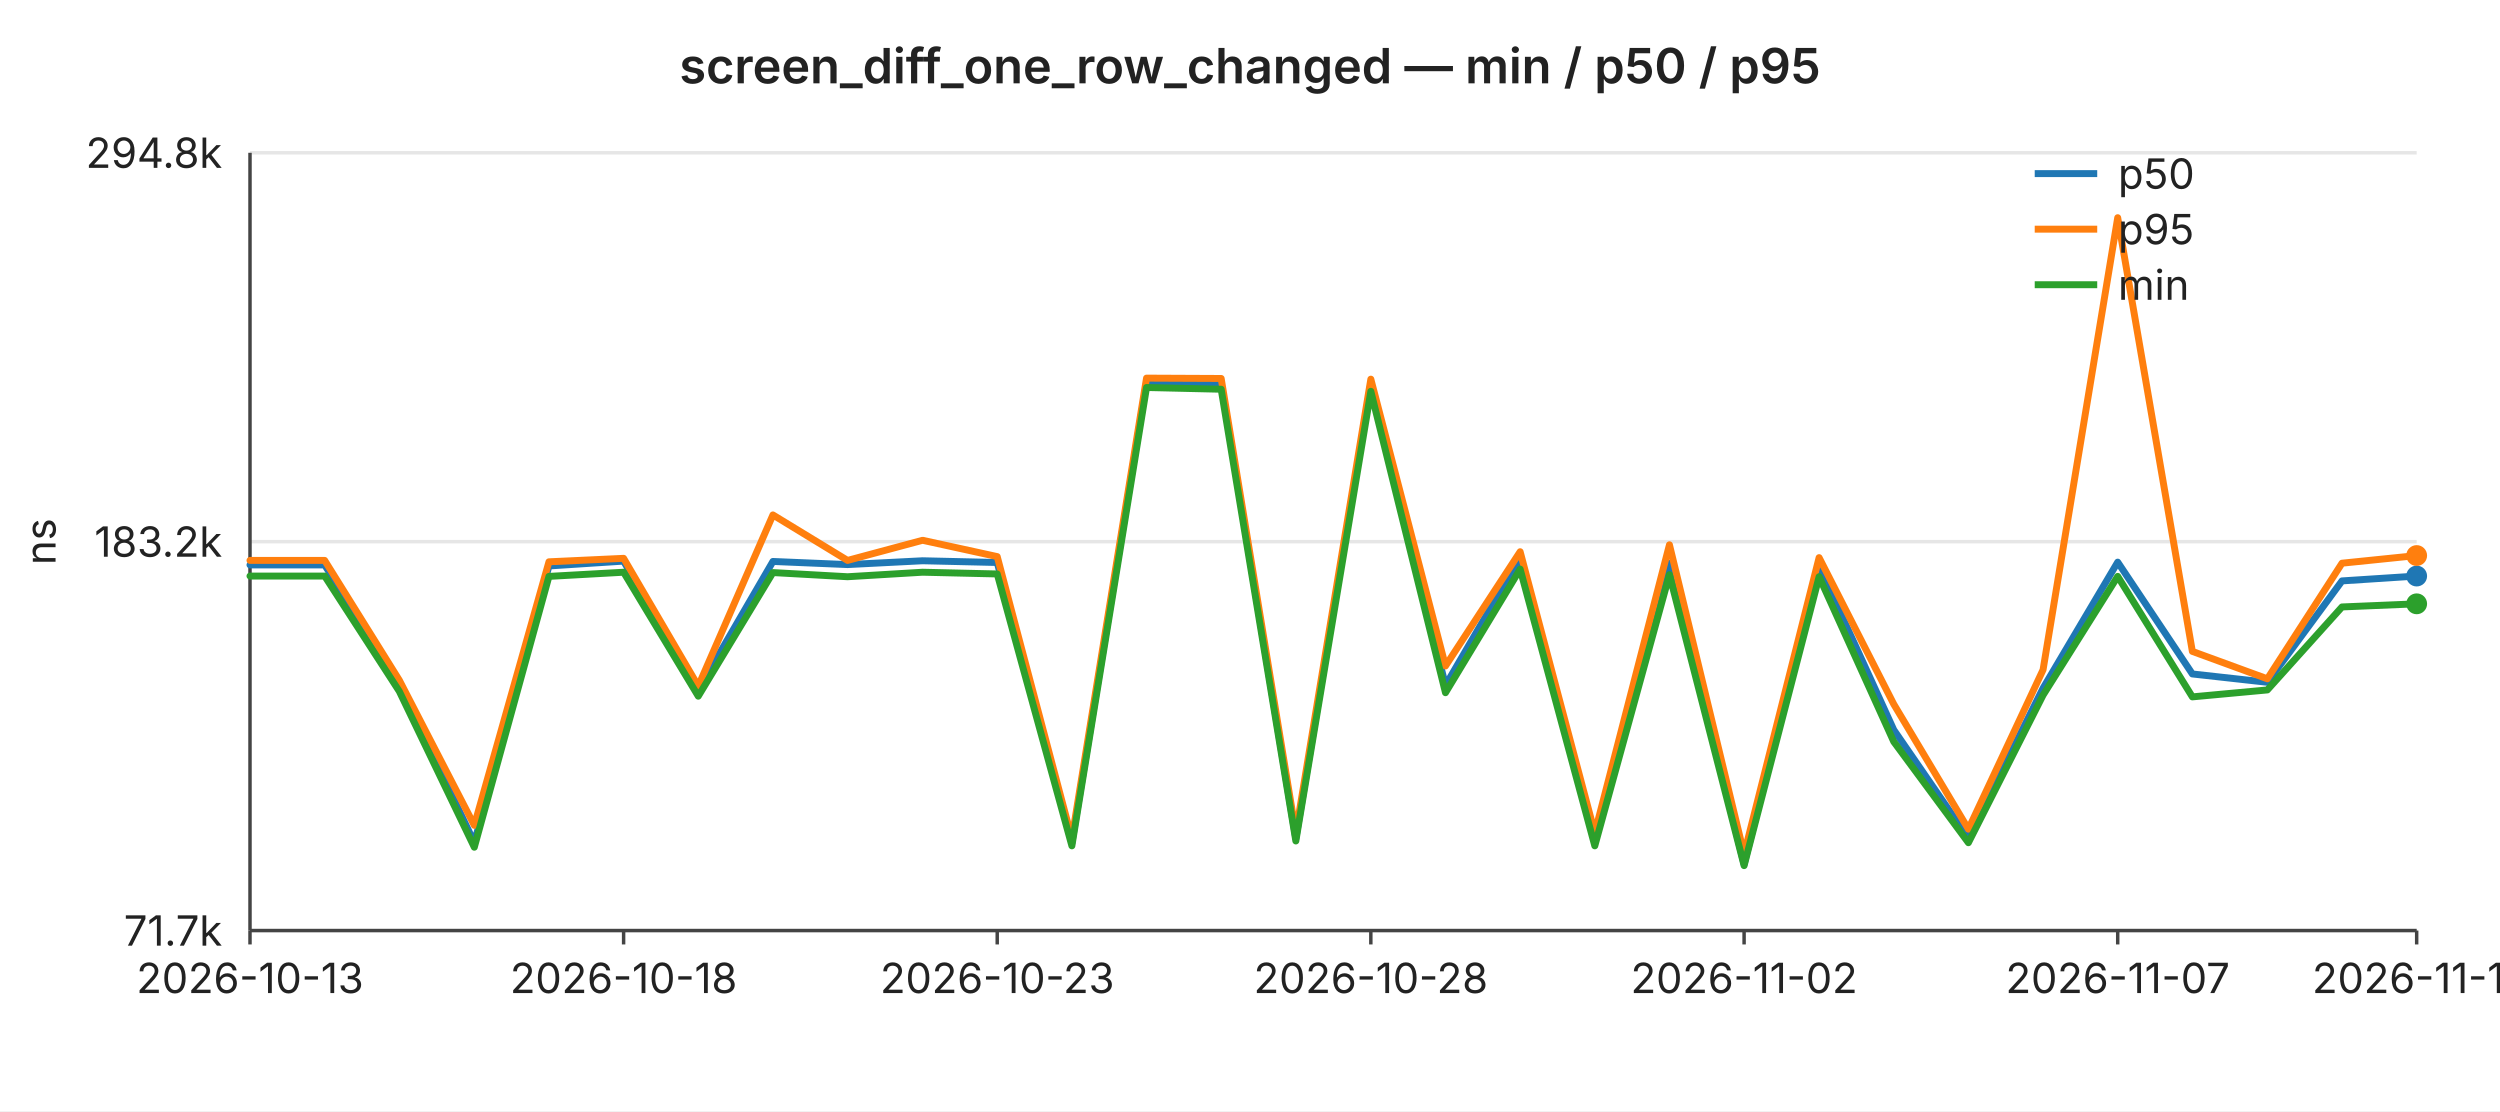
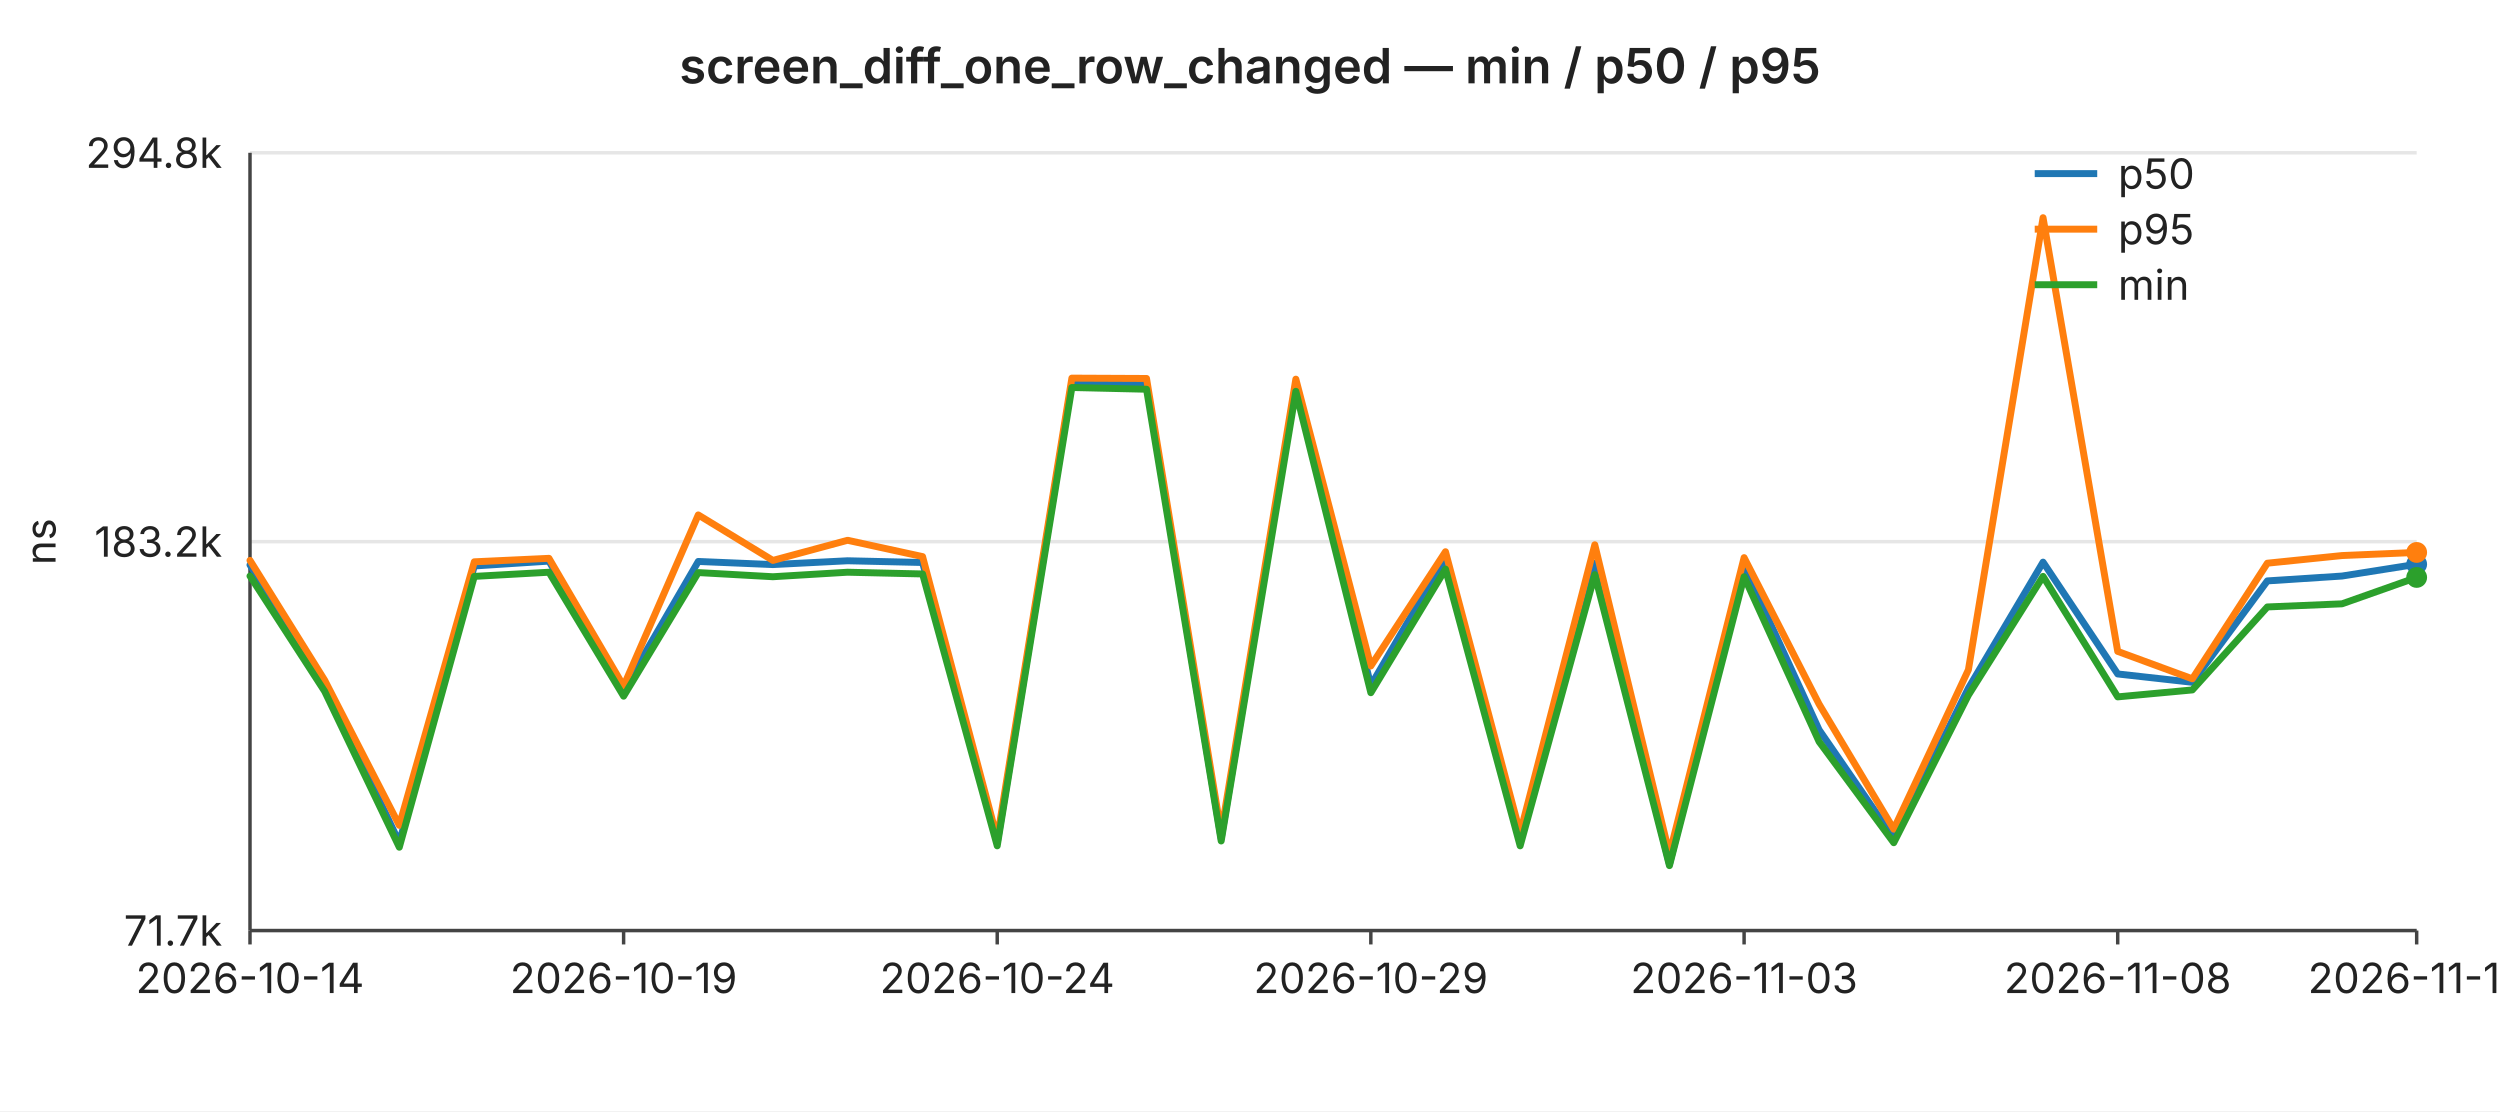
<svg xmlns="http://www.w3.org/2000/svg" width="720" height="320" viewBox="0 0 720 320" font-family="-apple-system,BlinkMacSystemFont,Segoe UI,sans-serif" font-size="12">
  <rect width="720" height="320" fill="#ffffff" />
  <text x="360" y="24" text-anchor="middle" font-size="14" font-weight="600" fill="#222">screen_diff_one_row_changed — min / p50 / p95</text>
  <line x1="72" y1="44.0" x2="696" y2="44.0" stroke="#e6e6e6" stroke-width="1" />
  <text x="64" y="44.0" text-anchor="end" dominant-baseline="middle" fill="#222">294.8k</text>
  <line x1="72" y1="156.0" x2="696" y2="156.0" stroke="#e6e6e6" stroke-width="1" />
  <text x="64" y="156.0" text-anchor="end" dominant-baseline="middle" fill="#222">183.2k</text>
  <line x1="72" y1="268.0" x2="696" y2="268.0" stroke="#e6e6e6" stroke-width="1" />
  <text x="64" y="268.0" text-anchor="end" dominant-baseline="middle" fill="#222">71.7k</text>
  <text x="16" y="156" text-anchor="middle" fill="#222" transform="rotate(-90 16 156)">ns</text>
  <line x1="72" y1="44" x2="72" y2="268" stroke="#444" stroke-width="1" />
  <line x1="72" y1="268" x2="696" y2="268" stroke="#444" stroke-width="1" />
  <line x1="72.0" y1="268" x2="72.0" y2="272" stroke="#444" stroke-width="1" />
-   <text x="72.0" y="286" text-anchor="middle" fill="#222">2026-10-13</text>
+   <text x="72.0" y="286" text-anchor="middle" fill="#222">2026-10-14</text>
  <line x1="179.6" y1="268" x2="179.6" y2="272" stroke="#444" stroke-width="1" />
-   <text x="179.6" y="286" text-anchor="middle" fill="#222">2026-10-18</text>
+   <text x="179.6" y="286" text-anchor="middle" fill="#222">2026-10-19</text>
  <line x1="287.2" y1="268" x2="287.2" y2="272" stroke="#444" stroke-width="1" />
-   <text x="287.2" y="286" text-anchor="middle" fill="#222">2026-10-23</text>
+   <text x="287.2" y="286" text-anchor="middle" fill="#222">2026-10-24</text>
  <line x1="394.8" y1="268" x2="394.8" y2="272" stroke="#444" stroke-width="1" />
-   <text x="394.8" y="286" text-anchor="middle" fill="#222">2026-10-28</text>
+   <text x="394.8" y="286" text-anchor="middle" fill="#222">2026-10-29</text>
  <line x1="502.3" y1="268" x2="502.3" y2="272" stroke="#444" stroke-width="1" />
-   <text x="502.3" y="286" text-anchor="middle" fill="#222">2026-11-02</text>
+   <text x="502.3" y="286" text-anchor="middle" fill="#222">2026-11-03</text>
  <line x1="609.9" y1="268" x2="609.9" y2="272" stroke="#444" stroke-width="1" />
-   <text x="609.9" y="286" text-anchor="middle" fill="#222">2026-11-07</text>
+   <text x="609.9" y="286" text-anchor="middle" fill="#222">2026-11-08</text>
  <line x1="696.0" y1="268" x2="696.0" y2="272" stroke="#444" stroke-width="1" />
-   <text x="696.0" y="286" text-anchor="middle" fill="#222">2026-11-11</text>
-   <polyline fill="none" stroke="#1f77b4" stroke-width="2" stroke-linejoin="round" stroke-linecap="round" points="72.0,162.7 93.5,162.7 115.0,196.8 136.6,242.7 158.1,163.0 179.6,161.6 201.1,198.7 222.6,161.7 244.1,162.6 265.7,161.5 287.2,162.0 308.7,242.8 330.2,110.2 351.7,110.5 373.2,241.5 394.8,110.5 416.3,197.4 437.8,160.5 459.3,241.9 480.8,162.2 502.3,248.9 523.9,163.0 545.4,210.2 566.9,241.4 588.4,198.2 609.9,161.9 631.4,194.1 653.0,196.5 674.5,167.3 696.0,165.9" />
-   <circle cx="696.0" cy="165.9" r="3" fill="#1f77b4" />
-   <polyline fill="none" stroke="#ff7f0e" stroke-width="2" stroke-linejoin="round" stroke-linecap="round" points="72.0,161.4 93.5,161.4 115.0,195.9 136.6,237.7 158.1,161.8 179.6,160.8 201.1,197.6 222.6,148.3 244.1,161.4 265.7,155.6 287.2,160.3 308.7,241.5 330.2,108.9 351.7,109.0 373.2,239.9 394.8,109.2 416.3,191.8 437.8,158.9 459.3,239.9 480.8,156.9 502.3,246.0 523.9,160.6 545.4,202.8 566.9,238.8 588.4,192.9 609.9,62.7 631.4,187.6 653.0,195.5 674.5,162.2 696.0,160.0" />
-   <circle cx="696.0" cy="160.0" r="3" fill="#ff7f0e" />
-   <polyline fill="none" stroke="#2ca02c" stroke-width="2" stroke-linejoin="round" stroke-linecap="round" points="72.0,165.9 93.5,165.9 115.0,199.1 136.6,244.0 158.1,166.0 179.6,164.8 201.1,200.5 222.6,164.9 244.1,166.1 265.7,164.8 287.2,165.3 308.7,243.6 330.2,111.6 351.7,112.1 373.2,242.2 394.8,112.7 416.3,199.5 437.8,163.9 459.3,243.6 480.8,165.5 502.3,249.3 523.9,166.1 545.4,213.6 566.9,242.7 588.4,200.2 609.9,166.0 631.4,200.7 653.0,198.7 674.5,174.8 696.0,173.9" />
-   <circle cx="696.0" cy="173.9" r="3" fill="#2ca02c" />
+   <text x="696.0" y="286" text-anchor="middle" fill="#222">2026-11-12</text>
+   <polyline fill="none" stroke="#1f77b4" stroke-width="2" stroke-linejoin="round" stroke-linecap="round" points="72.0,162.7 93.5,196.8 115.0,242.7 136.6,163.0 158.1,161.6 179.6,198.7 201.1,161.7 222.6,162.6 244.1,161.5 265.7,162.0 287.2,242.8 308.7,110.2 330.2,110.5 351.7,241.5 373.2,110.5 394.8,197.4 416.3,160.5 437.8,241.9 459.3,162.2 480.8,248.9 502.3,163.0 523.9,210.2 545.4,241.4 566.9,198.2 588.4,161.9 609.9,194.1 631.4,196.5 653.0,167.3 674.5,165.9 696.0,162.5" />
+   <circle cx="696.0" cy="162.5" r="3" fill="#1f77b4" />
+   <polyline fill="none" stroke="#ff7f0e" stroke-width="2" stroke-linejoin="round" stroke-linecap="round" points="72.0,161.4 93.5,195.9 115.0,237.7 136.6,161.8 158.1,160.8 179.6,197.6 201.1,148.3 222.6,161.4 244.1,155.6 265.7,160.3 287.2,241.5 308.7,108.9 330.2,109.0 351.7,239.9 373.2,109.2 394.8,191.8 416.3,158.9 437.8,239.9 459.3,156.9 480.8,246.0 502.3,160.6 523.9,202.8 545.4,238.8 566.9,192.9 588.4,62.7 609.9,187.6 631.4,195.5 653.0,162.2 674.5,160.0 696.0,159.1" />
+   <circle cx="696.0" cy="159.1" r="3" fill="#ff7f0e" />
+   <polyline fill="none" stroke="#2ca02c" stroke-width="2" stroke-linejoin="round" stroke-linecap="round" points="72.0,165.9 93.5,199.1 115.0,244.0 136.6,166.0 158.1,164.8 179.6,200.5 201.1,164.9 222.6,166.1 244.1,164.8 265.7,165.3 287.2,243.6 308.7,111.6 330.2,112.1 351.7,242.2 373.2,112.7 394.8,199.5 416.3,163.9 437.8,243.6 459.3,165.5 480.8,249.3 502.3,166.1 523.9,213.6 545.4,242.7 566.9,200.2 588.4,166.0 609.9,200.7 631.4,198.7 653.0,174.8 674.5,173.9 696.0,166.3" />
+   <circle cx="696.0" cy="166.3" r="3" fill="#2ca02c" />
  <line x1="586" y1="50" x2="604" y2="50" stroke="#1f77b4" stroke-width="2" />
  <text x="610" y="50" dominant-baseline="middle" fill="#222">p50</text>
  <line x1="586" y1="66" x2="604" y2="66" stroke="#ff7f0e" stroke-width="2" />
  <text x="610" y="66" dominant-baseline="middle" fill="#222">p95</text>
  <line x1="586" y1="82" x2="604" y2="82" stroke="#2ca02c" stroke-width="2" />
  <text x="610" y="82" dominant-baseline="middle" fill="#222">min</text>
</svg>
